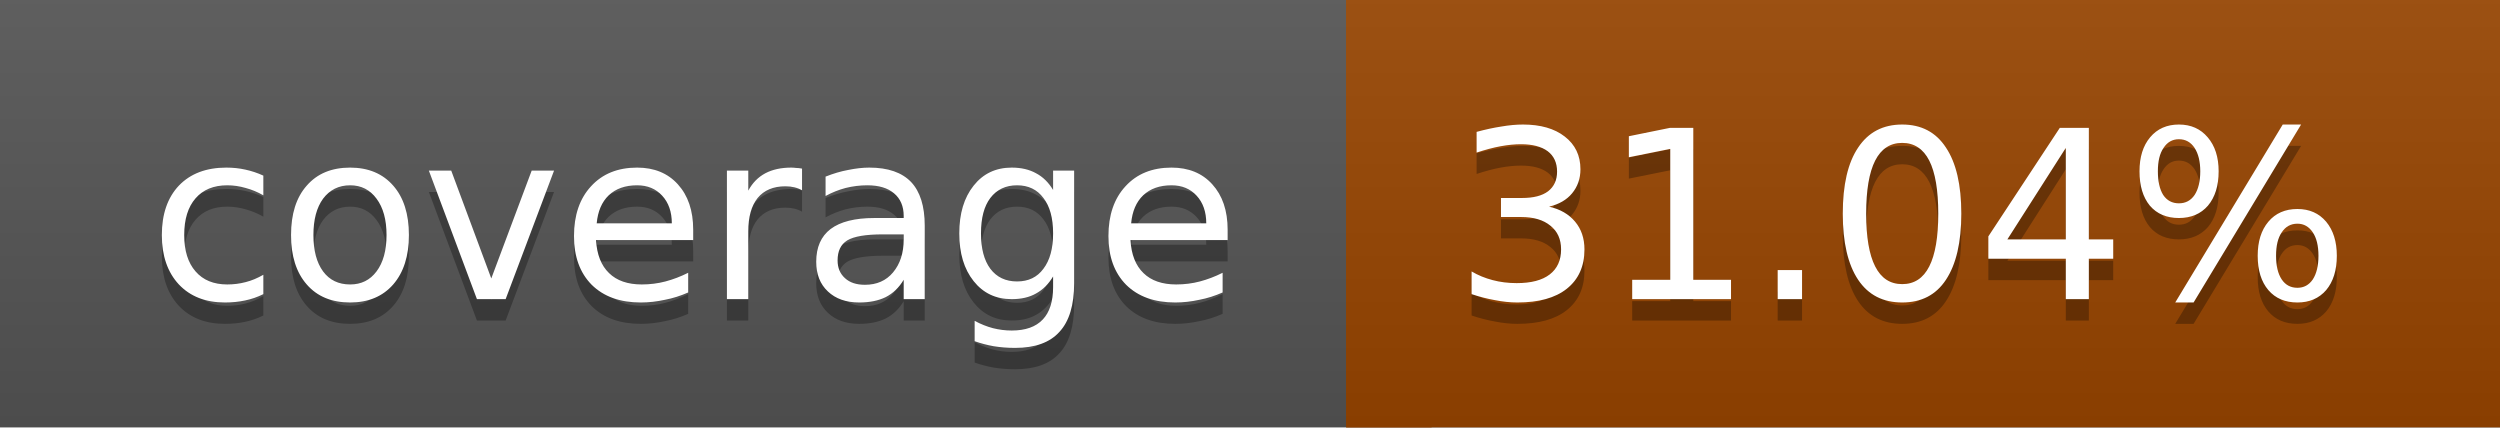
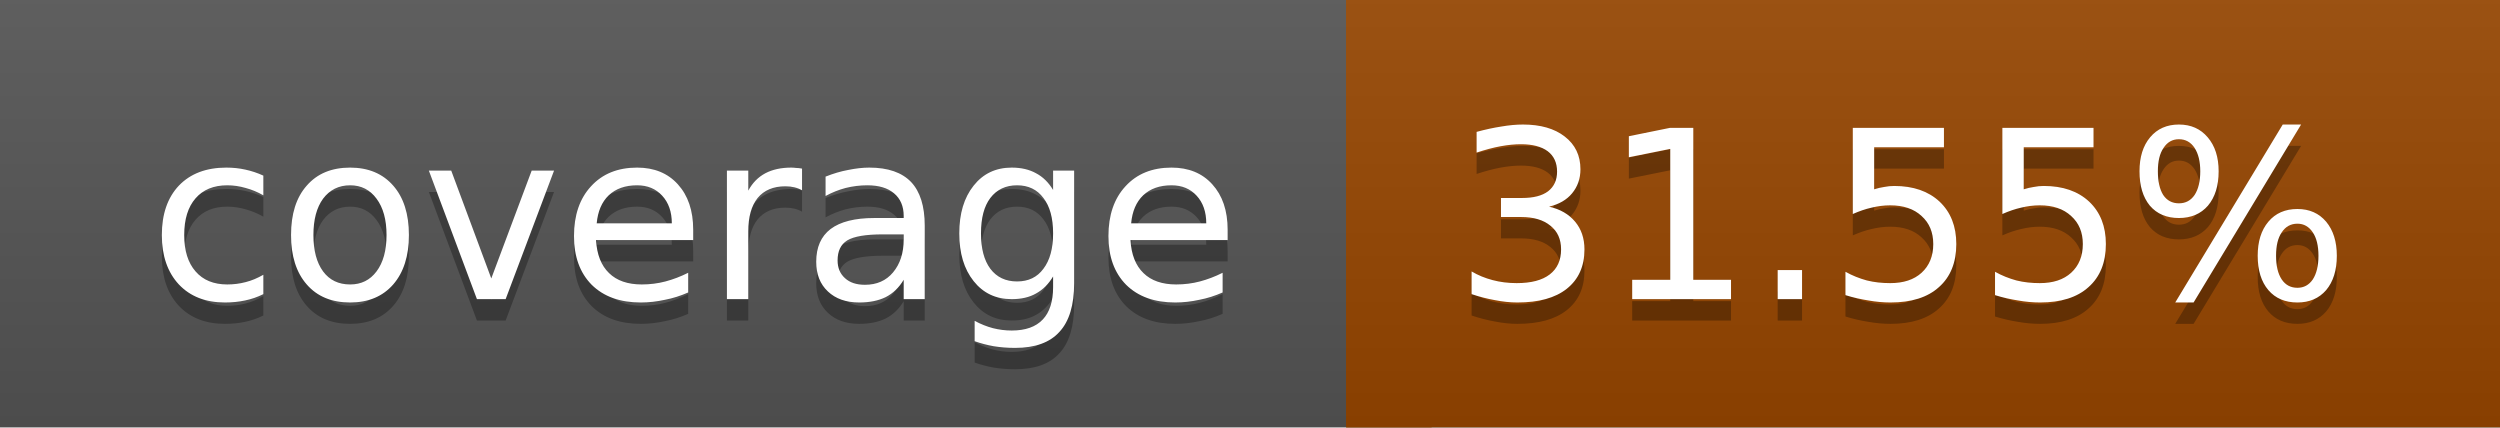
<svg xmlns="http://www.w3.org/2000/svg" width="117" height="20">
  <linearGradient id="a" x2="0" y2="100%">
    <stop offset="0" stop-color="#bbb" stop-opacity=".1" />
    <stop offset="1" stop-opacity=".1" />
  </linearGradient>
  <rect rx="0" width="117" height="20" fill="#555" />
-   <rect rx="0" x="63" width="54" height="20" fill="#984500" />
-   <path fill="#984500" d="M63 0h4v20h-4z" />
+   <rect rx="0" x="63" width="54" height="20" fill="#974600" />
+   <path fill="#974600" d="M63 0h4v20h-4z" />
  <rect rx="0" width="117" height="20" fill="url(#a)" />
  <g fill="#fff" text-anchor="middle" font-family="DejaVu Sans,Verdana,Geneva,sans-serif" font-size="11">
    <text x="32.5" y="15" fill="#010101" fill-opacity=".3">coverage</text>
    <text x="32.5" y="14">coverage</text>
-     <text x="89" y="15" fill="#010101" fill-opacity=".3">31.04%</text>
-     <text x="89" y="14">31.04%</text>
+     <text x="89" y="15" fill="#010101" fill-opacity=".3">31.55%</text>
+     <text x="89" y="14">31.55%</text>
  </g>
</svg>
